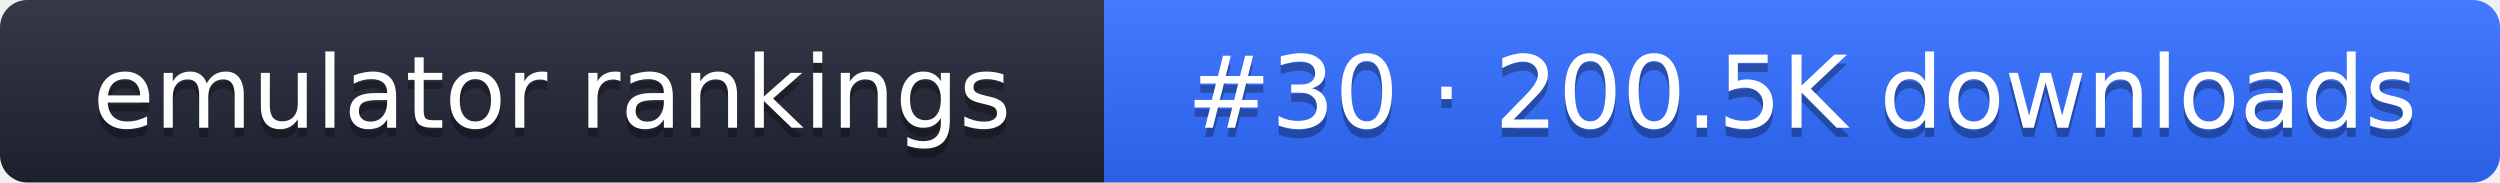
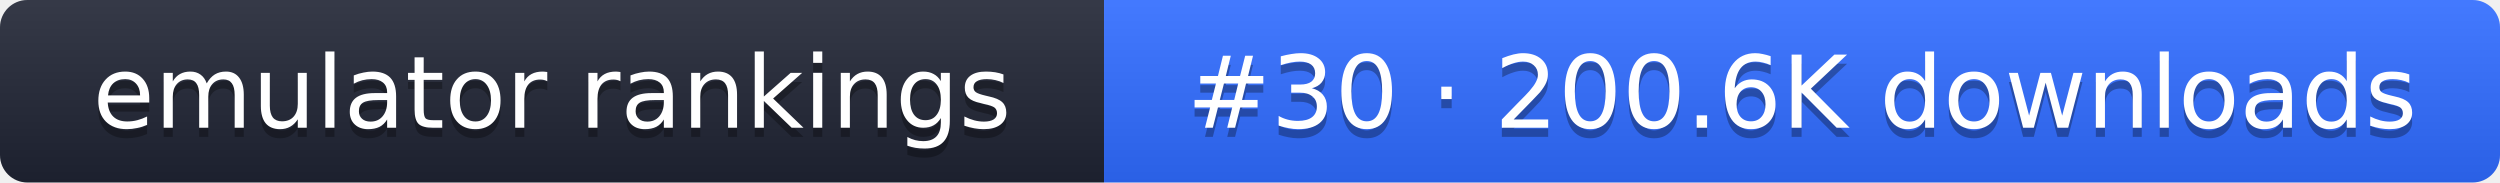
- <svg xmlns="http://www.w3.org/2000/svg" width="274" height="20" role="img" aria-label="emulator rankings: #30 · 200.5K downloads">
+ <svg xmlns="http://www.w3.org/2000/svg" width="274" height="20" role="img" aria-label="emulator rankings: #30 · 200.6K downloads">
  <linearGradient id="g" x2="0" y2="100%">
    <stop offset="0" stop-color="#fff" stop-opacity=".1" />
    <stop offset="1" stop-opacity=".1" />
  </linearGradient>
  <clipPath id="r">
    <rect width="274" height="20" rx="3" fill="#fff" />
  </clipPath>
  <g clip-path="url(#r)">
    <rect width="121" height="20" fill="#1f2433" />
    <rect x="121" width="153" height="20" fill="#2f6bff" />
    <rect width="274" height="20" fill="url(#g)" />
  </g>
  <g fill="#fff" text-anchor="middle" font-family="Verdana,DejaVu Sans,sans-serif" font-size="11">
    <text x="60.5" y="15" fill="#010101" fill-opacity=".3">emulator rankings</text>
    <text x="60.5" y="14">emulator rankings</text>
-     <text x="197.5" y="15" fill="#010101" fill-opacity=".3">#30 · 200.5K downloads</text>
-     <text x="197.5" y="14">#30 · 200.5K downloads</text>
+     <text x="197.5" y="15" fill="#010101" fill-opacity=".3">#30 · 200.6K downloads</text>
+     <text x="197.5" y="14">#30 · 200.6K downloads</text>
  </g>
</svg>
